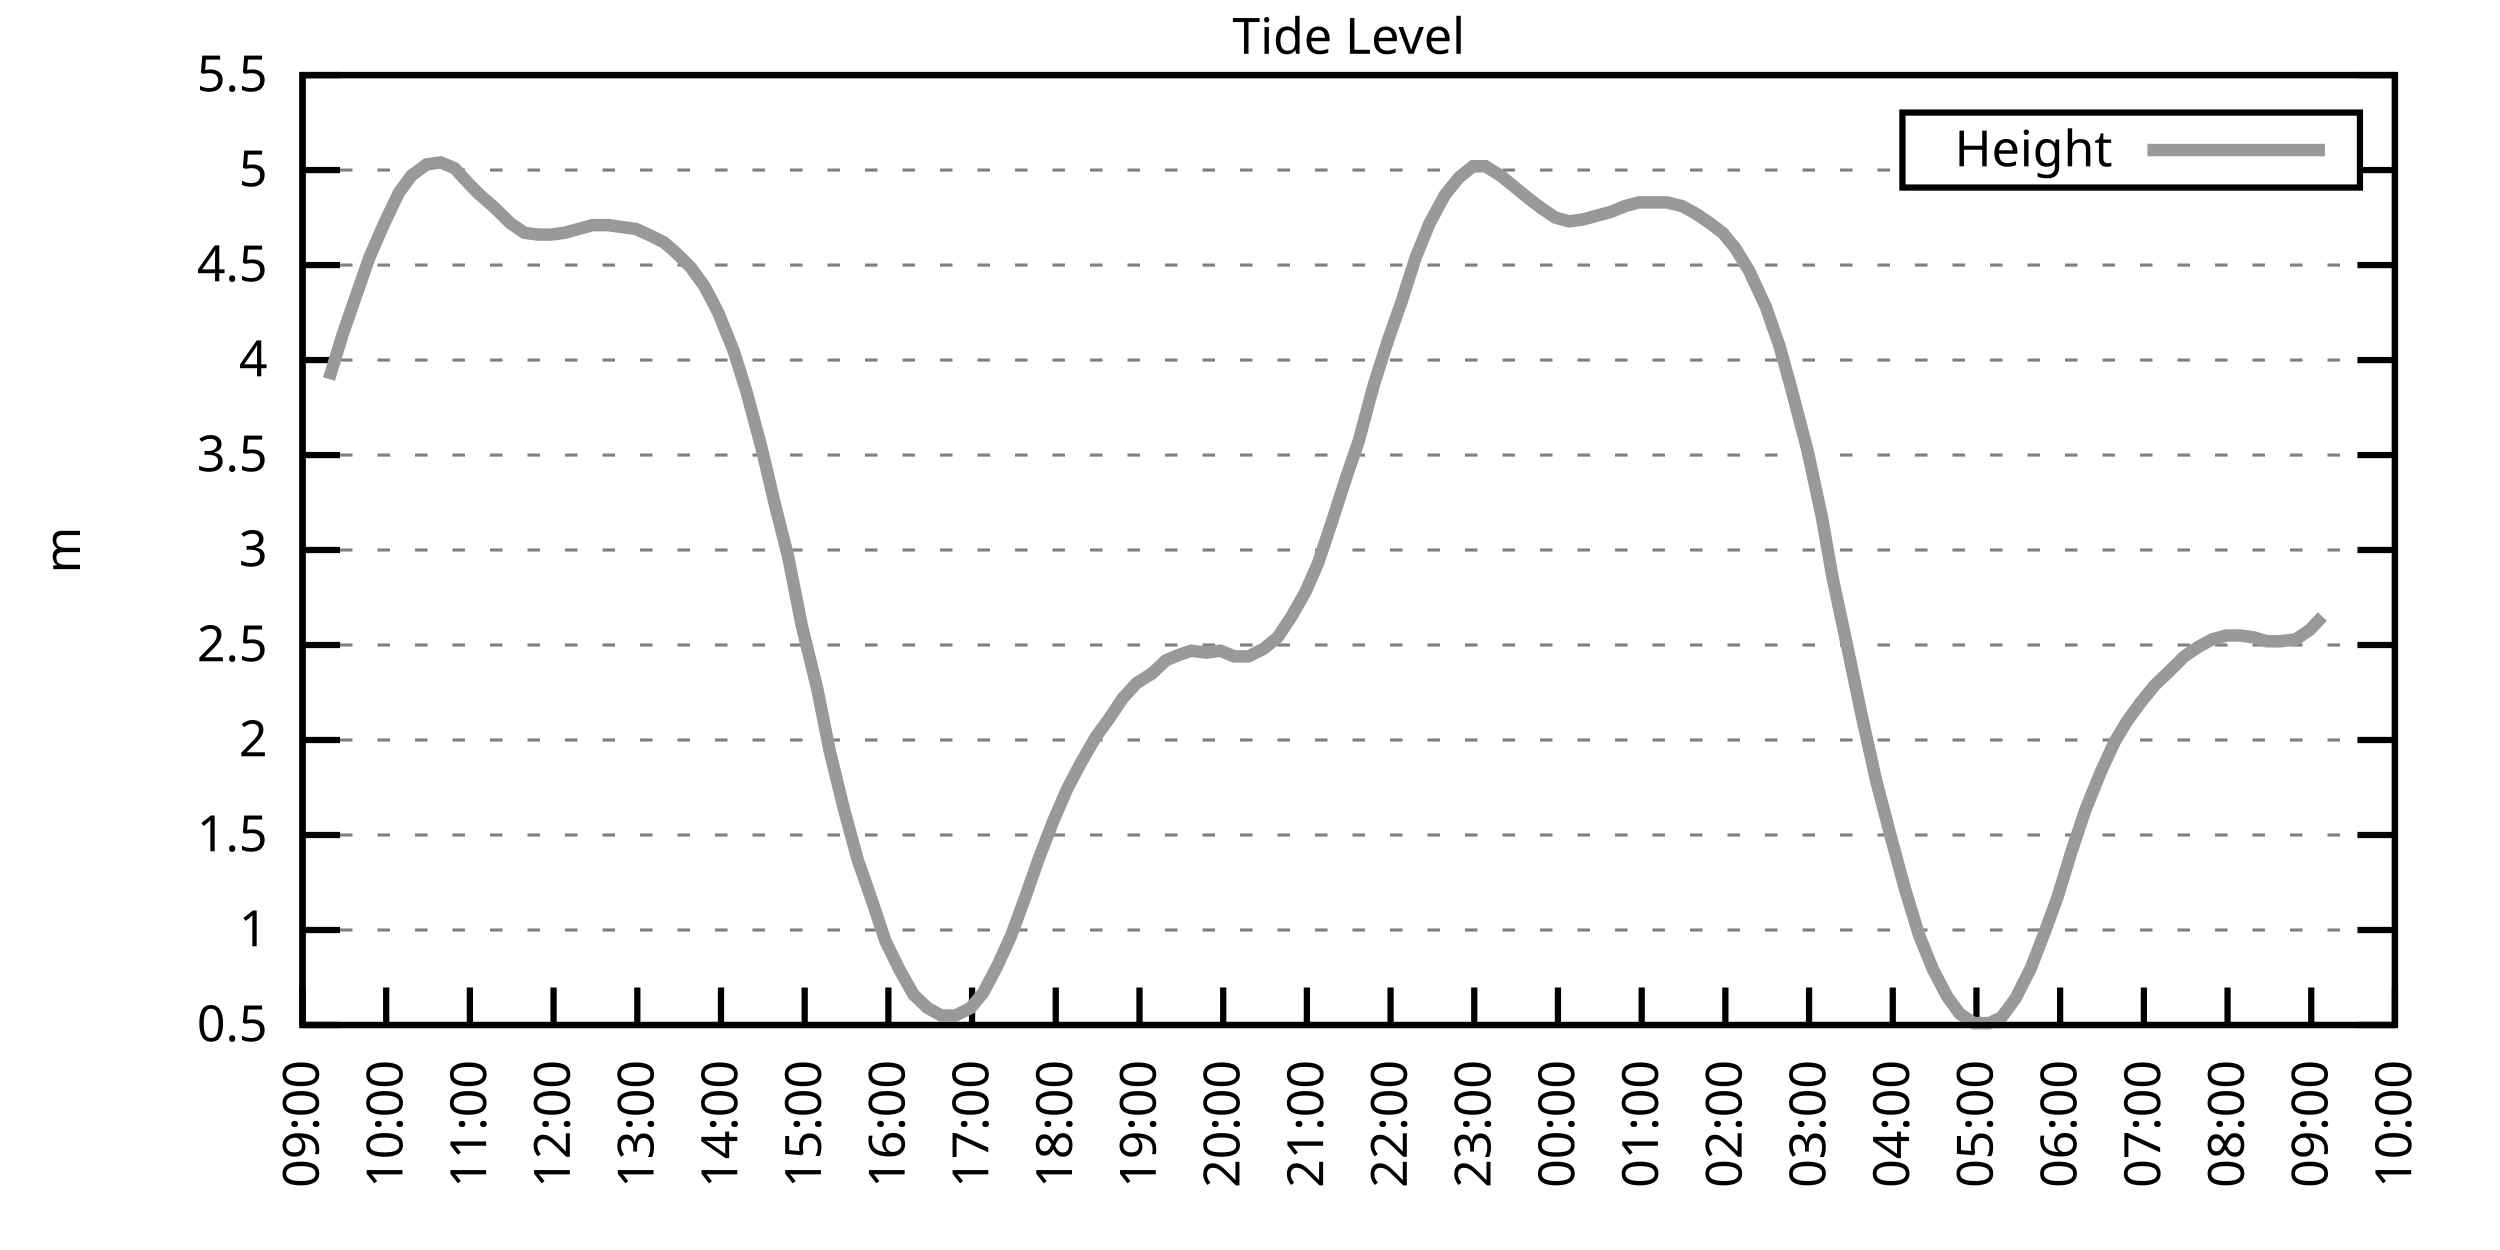
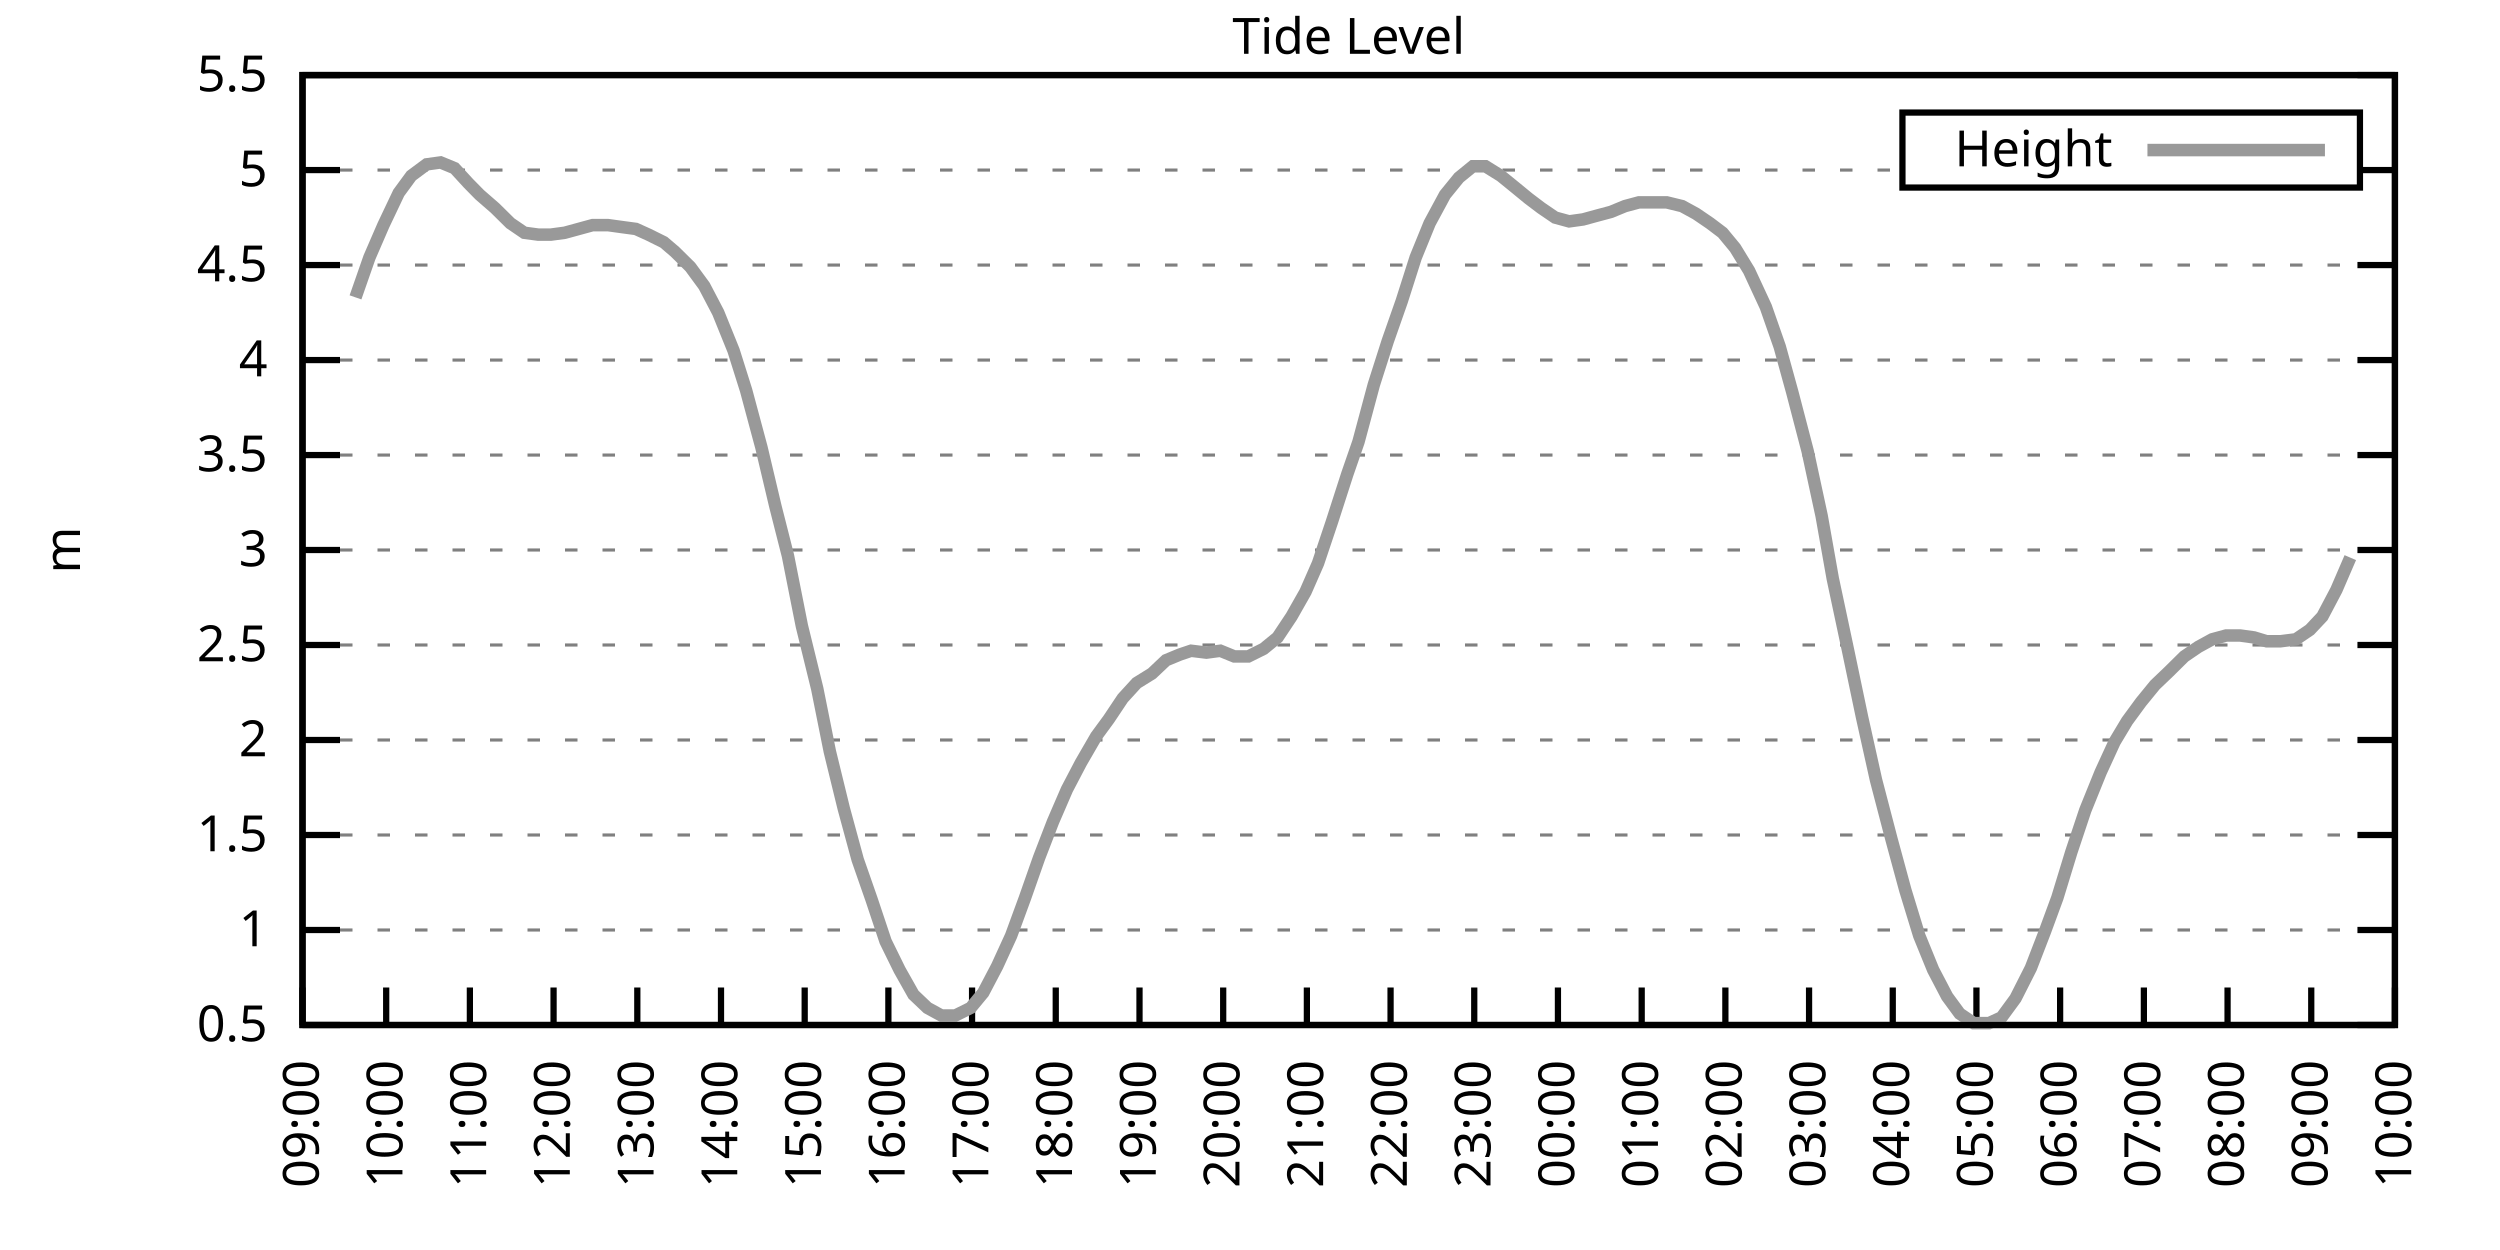
<svg xmlns="http://www.w3.org/2000/svg" xmlns:xlink="http://www.w3.org/1999/xlink" width="400" height="200" viewBox="0 0 400 200">
  <g id="gnuplot_canvas">
    <rect x="0" y="0" width="400" height="200" fill="none" />
    <defs>
      <circle id="gpDot" r="0.5" stroke-width="0.5" stroke="currentColor" />
      <path id="gpPt0" stroke-width="0.333" stroke="currentColor" d="M-1,0 h2 M0,-1 v2" />
      <path id="gpPt1" stroke-width="0.333" stroke="currentColor" d="M-1,-1 L1,1 M1,-1 L-1,1" />
      <path id="gpPt2" stroke-width="0.333" stroke="currentColor" d="M-1,0 L1,0 M0,-1 L0,1 M-1,-1 L1,1 M-1,1 L1,-1" />
      <rect id="gpPt3" stroke-width="0.333" stroke="currentColor" x="-1" y="-1" width="2" height="2" />
      <rect id="gpPt4" stroke-width="0.333" stroke="currentColor" fill="currentColor" x="-1" y="-1" width="2" height="2" />
      <circle id="gpPt5" stroke-width="0.333" stroke="currentColor" cx="0" cy="0" r="1" />
      <use xlink:href="#gpPt5" id="gpPt6" fill="currentColor" stroke="none" />
      <path id="gpPt7" stroke-width="0.333" stroke="currentColor" d="M0,-1.33 L-1.33,0.67 L1.33,0.67 z" />
      <use xlink:href="#gpPt7" id="gpPt8" fill="currentColor" stroke="none" />
      <use xlink:href="#gpPt7" id="gpPt9" stroke="currentColor" transform="rotate(180)" />
      <use xlink:href="#gpPt9" id="gpPt10" fill="currentColor" stroke="none" />
      <use xlink:href="#gpPt3" id="gpPt11" stroke="currentColor" transform="rotate(45)" />
      <use xlink:href="#gpPt11" id="gpPt12" fill="currentColor" stroke="none" />
      <path id="gpPt13" stroke-width="0.333" stroke="currentColor" d="M0,1.330 L1.265,0.411 L0.782,-1.067 L-0.782,-1.076 L-1.265,0.411 z" />
      <use xlink:href="#gpPt13" id="gpPt14" fill="currentColor" stroke="none" />
      <filter id="textbox" filterUnits="objectBoundingBox" x="0" y="0" height="1" width="1">
        <feFlood flood-color="white" flood-opacity="1" result="bgnd" />
        <feComposite in="SourceGraphic" in2="bgnd" operator="atop" />
      </filter>
      <filter id="greybox" filterUnits="objectBoundingBox" x="0" y="0" height="1" width="1">
        <feFlood flood-color="lightgrey" flood-opacity="1" result="grey" />
        <feComposite in="SourceGraphic" in2="grey" operator="atop" />
      </filter>
    </defs>
    <g fill="none" color="white" stroke="currentColor" stroke-width="1.00" stroke-linecap="butt" stroke-linejoin="miter">
</g>
    <g fill="none" color="black" stroke="currentColor" stroke-width="1.00" stroke-linecap="butt" stroke-linejoin="miter">
      <g stroke="none" shape-rendering="crispEdges">
        <polygon fill="rgb(255, 255, 255)" points="48.40,164.00 383.18,164.00 383.18,12.02 48.40,12.02 " />
      </g>
    </g>
    <g fill="none" color="black" stroke="currentColor" stroke-width="1.00" stroke-linecap="butt" stroke-linejoin="miter">
</g>
    <g fill="none" color="black" stroke="black" stroke-width="0.50" stroke-linecap="butt" stroke-linejoin="miter">
</g>
    <g fill="none" color="gray" stroke="currentColor" stroke-width="0.50" stroke-linecap="butt" stroke-linejoin="miter">
      <path stroke="gray" stroke-dasharray="2,4" class="gridline" d="M48.40,164.00 L383.19,164.00  " />
    </g>
    <g fill="none" color="gray" stroke="gray" stroke-width="1.00" stroke-linecap="butt" stroke-linejoin="miter">
</g>
    <g fill="none" color="black" stroke="currentColor" stroke-width="1.00" stroke-linecap="butt" stroke-linejoin="miter">
      <path stroke="black" d="M48.40,164.00 L54.40,164.00 M383.19,164.00 L377.19,164.00  " />
      <g transform="translate(42.80,166.60)" stroke="none" fill="black" font-family="Sans" font-size="8.00" text-anchor="end">
        <text>
          <tspan font-family="Sans"> 0.5</tspan>
        </text>
      </g>
    </g>
    <g fill="none" color="black" stroke="currentColor" stroke-width="1.00" stroke-linecap="butt" stroke-linejoin="miter">
</g>
    <g fill="none" color="black" stroke="black" stroke-width="0.50" stroke-linecap="butt" stroke-linejoin="miter">
</g>
    <g fill="none" color="gray" stroke="currentColor" stroke-width="0.50" stroke-linecap="butt" stroke-linejoin="miter">
      <path stroke="gray" stroke-dasharray="2,4" class="gridline" d="M48.40,148.80 L383.19,148.80  " />
    </g>
    <g fill="none" color="gray" stroke="gray" stroke-width="1.00" stroke-linecap="butt" stroke-linejoin="miter">
</g>
    <g fill="none" color="black" stroke="currentColor" stroke-width="1.00" stroke-linecap="butt" stroke-linejoin="miter">
      <path stroke="black" d="M48.40,148.80 L54.40,148.80 M383.19,148.80 L377.19,148.80  " />
      <g transform="translate(42.80,151.40)" stroke="none" fill="black" font-family="Sans" font-size="8.00" text-anchor="end">
        <text>
          <tspan font-family="Sans"> 1</tspan>
        </text>
      </g>
    </g>
    <g fill="none" color="black" stroke="currentColor" stroke-width="1.00" stroke-linecap="butt" stroke-linejoin="miter">
</g>
    <g fill="none" color="black" stroke="black" stroke-width="0.50" stroke-linecap="butt" stroke-linejoin="miter">
</g>
    <g fill="none" color="gray" stroke="currentColor" stroke-width="0.50" stroke-linecap="butt" stroke-linejoin="miter">
      <path stroke="gray" stroke-dasharray="2,4" class="gridline" d="M48.40,133.60 L383.19,133.60  " />
    </g>
    <g fill="none" color="gray" stroke="gray" stroke-width="1.00" stroke-linecap="butt" stroke-linejoin="miter">
</g>
    <g fill="none" color="black" stroke="currentColor" stroke-width="1.00" stroke-linecap="butt" stroke-linejoin="miter">
      <path stroke="black" d="M48.40,133.60 L54.40,133.60 M383.19,133.60 L377.19,133.60  " />
      <g transform="translate(42.80,136.20)" stroke="none" fill="black" font-family="Sans" font-size="8.00" text-anchor="end">
        <text>
          <tspan font-family="Sans"> 1.5</tspan>
        </text>
      </g>
    </g>
    <g fill="none" color="black" stroke="currentColor" stroke-width="1.00" stroke-linecap="butt" stroke-linejoin="miter">
</g>
    <g fill="none" color="black" stroke="black" stroke-width="0.50" stroke-linecap="butt" stroke-linejoin="miter">
</g>
    <g fill="none" color="gray" stroke="currentColor" stroke-width="0.50" stroke-linecap="butt" stroke-linejoin="miter">
      <path stroke="gray" stroke-dasharray="2,4" class="gridline" d="M48.40,118.40 L383.19,118.40  " />
    </g>
    <g fill="none" color="gray" stroke="gray" stroke-width="1.00" stroke-linecap="butt" stroke-linejoin="miter">
</g>
    <g fill="none" color="black" stroke="currentColor" stroke-width="1.00" stroke-linecap="butt" stroke-linejoin="miter">
      <path stroke="black" d="M48.40,118.40 L54.40,118.40 M383.19,118.40 L377.19,118.40  " />
      <g transform="translate(42.80,121.00)" stroke="none" fill="black" font-family="Sans" font-size="8.00" text-anchor="end">
        <text>
          <tspan font-family="Sans"> 2</tspan>
        </text>
      </g>
    </g>
    <g fill="none" color="black" stroke="currentColor" stroke-width="1.00" stroke-linecap="butt" stroke-linejoin="miter">
</g>
    <g fill="none" color="black" stroke="black" stroke-width="0.50" stroke-linecap="butt" stroke-linejoin="miter">
</g>
    <g fill="none" color="gray" stroke="currentColor" stroke-width="0.50" stroke-linecap="butt" stroke-linejoin="miter">
      <path stroke="gray" stroke-dasharray="2,4" class="gridline" d="M48.40,103.20 L383.19,103.20  " />
    </g>
    <g fill="none" color="gray" stroke="gray" stroke-width="1.00" stroke-linecap="butt" stroke-linejoin="miter">
</g>
    <g fill="none" color="black" stroke="currentColor" stroke-width="1.00" stroke-linecap="butt" stroke-linejoin="miter">
      <path stroke="black" d="M48.40,103.20 L54.40,103.20 M383.19,103.20 L377.19,103.20  " />
      <g transform="translate(42.80,105.80)" stroke="none" fill="black" font-family="Sans" font-size="8.00" text-anchor="end">
        <text>
          <tspan font-family="Sans"> 2.5</tspan>
        </text>
      </g>
    </g>
    <g fill="none" color="black" stroke="currentColor" stroke-width="1.00" stroke-linecap="butt" stroke-linejoin="miter">
</g>
    <g fill="none" color="black" stroke="black" stroke-width="0.50" stroke-linecap="butt" stroke-linejoin="miter">
</g>
    <g fill="none" color="gray" stroke="currentColor" stroke-width="0.50" stroke-linecap="butt" stroke-linejoin="miter">
      <path stroke="gray" stroke-dasharray="2,4" class="gridline" d="M48.40,88.00 L383.19,88.00  " />
    </g>
    <g fill="none" color="gray" stroke="gray" stroke-width="1.00" stroke-linecap="butt" stroke-linejoin="miter">
</g>
    <g fill="none" color="black" stroke="currentColor" stroke-width="1.00" stroke-linecap="butt" stroke-linejoin="miter">
      <path stroke="black" d="M48.40,88.00 L54.40,88.00 M383.19,88.00 L377.19,88.00  " />
      <g transform="translate(42.80,90.60)" stroke="none" fill="black" font-family="Sans" font-size="8.00" text-anchor="end">
        <text>
          <tspan font-family="Sans"> 3</tspan>
        </text>
      </g>
    </g>
    <g fill="none" color="black" stroke="currentColor" stroke-width="1.00" stroke-linecap="butt" stroke-linejoin="miter">
</g>
    <g fill="none" color="black" stroke="black" stroke-width="0.50" stroke-linecap="butt" stroke-linejoin="miter">
</g>
    <g fill="none" color="gray" stroke="currentColor" stroke-width="0.50" stroke-linecap="butt" stroke-linejoin="miter">
      <path stroke="gray" stroke-dasharray="2,4" class="gridline" d="M48.40,72.81 L383.19,72.81  " />
    </g>
    <g fill="none" color="gray" stroke="gray" stroke-width="1.00" stroke-linecap="butt" stroke-linejoin="miter">
</g>
    <g fill="none" color="black" stroke="currentColor" stroke-width="1.00" stroke-linecap="butt" stroke-linejoin="miter">
      <path stroke="black" d="M48.40,72.81 L54.40,72.81 M383.19,72.81 L377.19,72.81  " />
      <g transform="translate(42.80,75.41)" stroke="none" fill="black" font-family="Sans" font-size="8.00" text-anchor="end">
        <text>
          <tspan font-family="Sans"> 3.5</tspan>
        </text>
      </g>
    </g>
    <g fill="none" color="black" stroke="currentColor" stroke-width="1.00" stroke-linecap="butt" stroke-linejoin="miter">
</g>
    <g fill="none" color="black" stroke="black" stroke-width="0.50" stroke-linecap="butt" stroke-linejoin="miter">
</g>
    <g fill="none" color="gray" stroke="currentColor" stroke-width="0.50" stroke-linecap="butt" stroke-linejoin="miter">
      <path stroke="gray" stroke-dasharray="2,4" class="gridline" d="M48.40,57.61 L383.19,57.61  " />
    </g>
    <g fill="none" color="gray" stroke="gray" stroke-width="1.00" stroke-linecap="butt" stroke-linejoin="miter">
</g>
    <g fill="none" color="black" stroke="currentColor" stroke-width="1.00" stroke-linecap="butt" stroke-linejoin="miter">
      <path stroke="black" d="M48.40,57.61 L54.40,57.61 M383.19,57.61 L377.19,57.61  " />
      <g transform="translate(42.80,60.21)" stroke="none" fill="black" font-family="Sans" font-size="8.00" text-anchor="end">
        <text>
          <tspan font-family="Sans"> 4</tspan>
        </text>
      </g>
    </g>
    <g fill="none" color="black" stroke="currentColor" stroke-width="1.00" stroke-linecap="butt" stroke-linejoin="miter">
</g>
    <g fill="none" color="black" stroke="black" stroke-width="0.50" stroke-linecap="butt" stroke-linejoin="miter">
</g>
    <g fill="none" color="gray" stroke="currentColor" stroke-width="0.50" stroke-linecap="butt" stroke-linejoin="miter">
      <path stroke="gray" stroke-dasharray="2,4" class="gridline" d="M48.40,42.41 L383.19,42.41  " />
    </g>
    <g fill="none" color="gray" stroke="gray" stroke-width="1.00" stroke-linecap="butt" stroke-linejoin="miter">
</g>
    <g fill="none" color="black" stroke="currentColor" stroke-width="1.00" stroke-linecap="butt" stroke-linejoin="miter">
      <path stroke="black" d="M48.40,42.41 L54.40,42.41 M383.19,42.41 L377.19,42.41  " />
      <g transform="translate(42.80,45.01)" stroke="none" fill="black" font-family="Sans" font-size="8.00" text-anchor="end">
        <text>
          <tspan font-family="Sans"> 4.5</tspan>
        </text>
      </g>
    </g>
    <g fill="none" color="black" stroke="currentColor" stroke-width="1.00" stroke-linecap="butt" stroke-linejoin="miter">
</g>
    <g fill="none" color="black" stroke="black" stroke-width="0.50" stroke-linecap="butt" stroke-linejoin="miter">
</g>
    <g fill="none" color="gray" stroke="currentColor" stroke-width="0.50" stroke-linecap="butt" stroke-linejoin="miter">
      <path stroke="gray" stroke-dasharray="2,4" class="gridline" d="M48.40,27.21 L304.39,27.21 M377.59,27.21 L383.19,27.21  " />
    </g>
    <g fill="none" color="gray" stroke="gray" stroke-width="1.00" stroke-linecap="butt" stroke-linejoin="miter">
</g>
    <g fill="none" color="black" stroke="currentColor" stroke-width="1.00" stroke-linecap="butt" stroke-linejoin="miter">
      <path stroke="black" d="M48.40,27.21 L54.40,27.21 M383.19,27.21 L377.19,27.21  " />
      <g transform="translate(42.80,29.81)" stroke="none" fill="black" font-family="Sans" font-size="8.00" text-anchor="end">
        <text>
          <tspan font-family="Sans"> 5</tspan>
        </text>
      </g>
    </g>
    <g fill="none" color="black" stroke="currentColor" stroke-width="1.00" stroke-linecap="butt" stroke-linejoin="miter">
</g>
    <g fill="none" color="black" stroke="black" stroke-width="0.50" stroke-linecap="butt" stroke-linejoin="miter">
</g>
    <g fill="none" color="gray" stroke="currentColor" stroke-width="0.50" stroke-linecap="butt" stroke-linejoin="miter">
      <path stroke="gray" stroke-dasharray="2,4" class="gridline" d="M48.40,12.01 L383.19,12.01  " />
    </g>
    <g fill="none" color="gray" stroke="gray" stroke-width="1.00" stroke-linecap="butt" stroke-linejoin="miter">
</g>
    <g fill="none" color="black" stroke="currentColor" stroke-width="1.00" stroke-linecap="butt" stroke-linejoin="miter">
      <path stroke="black" d="M48.40,12.01 L54.40,12.01 M383.19,12.01 L377.19,12.01  " />
      <g transform="translate(42.80,14.61)" stroke="none" fill="black" font-family="Sans" font-size="8.00" text-anchor="end">
        <text>
          <tspan font-family="Sans"> 5.5</tspan>
        </text>
      </g>
    </g>
    <g fill="none" color="black" stroke="currentColor" stroke-width="1.00" stroke-linecap="butt" stroke-linejoin="miter">
      <path stroke="black" d="M48.40,164.00 L48.40,158.00  " />
      <g transform="translate(51.00,169.60) rotate(270.00)" stroke="none" fill="black" font-family="Sans" font-size="8.00" text-anchor="end">
        <text>
          <tspan font-family="Sans">09:00</tspan>
        </text>
      </g>
    </g>
    <g fill="none" color="black" stroke="currentColor" stroke-width="1.00" stroke-linecap="butt" stroke-linejoin="miter">
      <path stroke="black" d="M61.79,164.00 L61.79,158.00  " />
      <g transform="translate(64.39,169.60) rotate(270.00)" stroke="none" fill="black" font-family="Sans" font-size="8.00" text-anchor="end">
        <text>
          <tspan font-family="Sans">10:00</tspan>
        </text>
      </g>
    </g>
    <g fill="none" color="black" stroke="currentColor" stroke-width="1.00" stroke-linecap="butt" stroke-linejoin="miter">
      <path stroke="black" d="M75.18,164.00 L75.18,158.00  " />
      <g transform="translate(77.78,169.60) rotate(270.00)" stroke="none" fill="black" font-family="Sans" font-size="8.00" text-anchor="end">
        <text>
          <tspan font-family="Sans">11:00</tspan>
        </text>
      </g>
    </g>
    <g fill="none" color="black" stroke="currentColor" stroke-width="1.00" stroke-linecap="butt" stroke-linejoin="miter">
      <path stroke="black" d="M88.57,164.00 L88.57,158.00  " />
      <g transform="translate(91.17,169.60) rotate(270.00)" stroke="none" fill="black" font-family="Sans" font-size="8.00" text-anchor="end">
        <text>
          <tspan font-family="Sans">12:00</tspan>
        </text>
      </g>
    </g>
    <g fill="none" color="black" stroke="currentColor" stroke-width="1.00" stroke-linecap="butt" stroke-linejoin="miter">
      <path stroke="black" d="M101.97,164.00 L101.97,158.00  " />
      <g transform="translate(104.57,169.60) rotate(270.00)" stroke="none" fill="black" font-family="Sans" font-size="8.00" text-anchor="end">
        <text>
          <tspan font-family="Sans">13:00</tspan>
        </text>
      </g>
    </g>
    <g fill="none" color="black" stroke="currentColor" stroke-width="1.00" stroke-linecap="butt" stroke-linejoin="miter">
      <path stroke="black" d="M115.36,164.00 L115.36,158.00  " />
      <g transform="translate(117.96,169.60) rotate(270.00)" stroke="none" fill="black" font-family="Sans" font-size="8.00" text-anchor="end">
        <text>
          <tspan font-family="Sans">14:00</tspan>
        </text>
      </g>
    </g>
    <g fill="none" color="black" stroke="currentColor" stroke-width="1.00" stroke-linecap="butt" stroke-linejoin="miter">
      <path stroke="black" d="M128.75,164.00 L128.75,158.00  " />
      <g transform="translate(131.35,169.60) rotate(270.00)" stroke="none" fill="black" font-family="Sans" font-size="8.00" text-anchor="end">
        <text>
          <tspan font-family="Sans">15:00</tspan>
        </text>
      </g>
    </g>
    <g fill="none" color="black" stroke="currentColor" stroke-width="1.00" stroke-linecap="butt" stroke-linejoin="miter">
      <path stroke="black" d="M142.14,164.00 L142.14,158.00  " />
      <g transform="translate(144.74,169.60) rotate(270.00)" stroke="none" fill="black" font-family="Sans" font-size="8.00" text-anchor="end">
        <text>
          <tspan font-family="Sans">16:00</tspan>
        </text>
      </g>
    </g>
    <g fill="none" color="black" stroke="currentColor" stroke-width="1.00" stroke-linecap="butt" stroke-linejoin="miter">
      <path stroke="black" d="M155.53,164.00 L155.53,158.00  " />
      <g transform="translate(158.13,169.60) rotate(270.00)" stroke="none" fill="black" font-family="Sans" font-size="8.00" text-anchor="end">
        <text>
          <tspan font-family="Sans">17:00</tspan>
        </text>
      </g>
    </g>
    <g fill="none" color="black" stroke="currentColor" stroke-width="1.00" stroke-linecap="butt" stroke-linejoin="miter">
      <path stroke="black" d="M168.92,164.00 L168.92,158.00  " />
      <g transform="translate(171.52,169.60) rotate(270.00)" stroke="none" fill="black" font-family="Sans" font-size="8.00" text-anchor="end">
        <text>
          <tspan font-family="Sans">18:00</tspan>
        </text>
      </g>
    </g>
    <g fill="none" color="black" stroke="currentColor" stroke-width="1.00" stroke-linecap="butt" stroke-linejoin="miter">
      <path stroke="black" d="M182.32,164.00 L182.32,158.00  " />
      <g transform="translate(184.92,169.60) rotate(270.00)" stroke="none" fill="black" font-family="Sans" font-size="8.00" text-anchor="end">
        <text>
          <tspan font-family="Sans">19:00</tspan>
        </text>
      </g>
    </g>
    <g fill="none" color="black" stroke="currentColor" stroke-width="1.00" stroke-linecap="butt" stroke-linejoin="miter">
      <path stroke="black" d="M195.71,164.00 L195.71,158.00  " />
      <g transform="translate(198.31,169.60) rotate(270.00)" stroke="none" fill="black" font-family="Sans" font-size="8.00" text-anchor="end">
        <text>
          <tspan font-family="Sans">20:00</tspan>
        </text>
      </g>
    </g>
    <g fill="none" color="black" stroke="currentColor" stroke-width="1.00" stroke-linecap="butt" stroke-linejoin="miter">
      <path stroke="black" d="M209.10,164.00 L209.10,158.00  " />
      <g transform="translate(211.70,169.60) rotate(270.00)" stroke="none" fill="black" font-family="Sans" font-size="8.00" text-anchor="end">
        <text>
          <tspan font-family="Sans">21:00</tspan>
        </text>
      </g>
    </g>
    <g fill="none" color="black" stroke="currentColor" stroke-width="1.00" stroke-linecap="butt" stroke-linejoin="miter">
      <path stroke="black" d="M222.49,164.00 L222.49,158.00  " />
      <g transform="translate(225.09,169.60) rotate(270.00)" stroke="none" fill="black" font-family="Sans" font-size="8.00" text-anchor="end">
        <text>
          <tspan font-family="Sans">22:00</tspan>
        </text>
      </g>
    </g>
    <g fill="none" color="black" stroke="currentColor" stroke-width="1.00" stroke-linecap="butt" stroke-linejoin="miter">
      <path stroke="black" d="M235.88,164.00 L235.88,158.00  " />
      <g transform="translate(238.48,169.60) rotate(270.00)" stroke="none" fill="black" font-family="Sans" font-size="8.00" text-anchor="end">
        <text>
          <tspan font-family="Sans">23:00</tspan>
        </text>
      </g>
    </g>
    <g fill="none" color="black" stroke="currentColor" stroke-width="1.00" stroke-linecap="butt" stroke-linejoin="miter">
      <path stroke="black" d="M249.27,164.00 L249.27,158.00  " />
      <g transform="translate(251.87,169.60) rotate(270.00)" stroke="none" fill="black" font-family="Sans" font-size="8.00" text-anchor="end">
        <text>
          <tspan font-family="Sans">00:00</tspan>
        </text>
      </g>
    </g>
    <g fill="none" color="black" stroke="currentColor" stroke-width="1.00" stroke-linecap="butt" stroke-linejoin="miter">
      <path stroke="black" d="M262.67,164.00 L262.67,158.00  " />
      <g transform="translate(265.27,169.60) rotate(270.00)" stroke="none" fill="black" font-family="Sans" font-size="8.00" text-anchor="end">
        <text>
          <tspan font-family="Sans">01:00</tspan>
        </text>
      </g>
    </g>
    <g fill="none" color="black" stroke="currentColor" stroke-width="1.00" stroke-linecap="butt" stroke-linejoin="miter">
      <path stroke="black" d="M276.06,164.00 L276.06,158.00  " />
      <g transform="translate(278.66,169.60) rotate(270.00)" stroke="none" fill="black" font-family="Sans" font-size="8.00" text-anchor="end">
        <text>
          <tspan font-family="Sans">02:00</tspan>
        </text>
      </g>
    </g>
    <g fill="none" color="black" stroke="currentColor" stroke-width="1.00" stroke-linecap="butt" stroke-linejoin="miter">
      <path stroke="black" d="M289.45,164.00 L289.45,158.00  " />
      <g transform="translate(292.05,169.60) rotate(270.00)" stroke="none" fill="black" font-family="Sans" font-size="8.00" text-anchor="end">
        <text>
          <tspan font-family="Sans">03:00</tspan>
        </text>
      </g>
    </g>
    <g fill="none" color="black" stroke="currentColor" stroke-width="1.00" stroke-linecap="butt" stroke-linejoin="miter">
      <path stroke="black" d="M302.84,164.00 L302.84,158.00  " />
      <g transform="translate(305.44,169.60) rotate(270.00)" stroke="none" fill="black" font-family="Sans" font-size="8.00" text-anchor="end">
        <text>
          <tspan font-family="Sans">04:00</tspan>
        </text>
      </g>
    </g>
    <g fill="none" color="black" stroke="currentColor" stroke-width="1.00" stroke-linecap="butt" stroke-linejoin="miter">
      <path stroke="black" d="M316.23,164.00 L316.23,158.00  " />
      <g transform="translate(318.83,169.60) rotate(270.00)" stroke="none" fill="black" font-family="Sans" font-size="8.00" text-anchor="end">
        <text>
          <tspan font-family="Sans">05:00</tspan>
        </text>
      </g>
    </g>
    <g fill="none" color="black" stroke="currentColor" stroke-width="1.00" stroke-linecap="butt" stroke-linejoin="miter">
      <path stroke="black" d="M329.62,164.00 L329.62,158.00  " />
      <g transform="translate(332.22,169.60) rotate(270.00)" stroke="none" fill="black" font-family="Sans" font-size="8.00" text-anchor="end">
        <text>
          <tspan font-family="Sans">06:00</tspan>
        </text>
      </g>
    </g>
    <g fill="none" color="black" stroke="currentColor" stroke-width="1.00" stroke-linecap="butt" stroke-linejoin="miter">
      <path stroke="black" d="M343.02,164.00 L343.02,158.00  " />
      <g transform="translate(345.62,169.60) rotate(270.00)" stroke="none" fill="black" font-family="Sans" font-size="8.00" text-anchor="end">
        <text>
          <tspan font-family="Sans">07:00</tspan>
        </text>
      </g>
    </g>
    <g fill="none" color="black" stroke="currentColor" stroke-width="1.00" stroke-linecap="butt" stroke-linejoin="miter">
      <path stroke="black" d="M356.41,164.00 L356.41,158.00  " />
      <g transform="translate(359.01,169.60) rotate(270.00)" stroke="none" fill="black" font-family="Sans" font-size="8.00" text-anchor="end">
        <text>
          <tspan font-family="Sans">08:00</tspan>
        </text>
      </g>
    </g>
    <g fill="none" color="black" stroke="currentColor" stroke-width="1.00" stroke-linecap="butt" stroke-linejoin="miter">
      <path stroke="black" d="M369.80,164.00 L369.80,158.00  " />
      <g transform="translate(372.40,169.60) rotate(270.00)" stroke="none" fill="black" font-family="Sans" font-size="8.00" text-anchor="end">
        <text>
          <tspan font-family="Sans">09:00</tspan>
        </text>
      </g>
    </g>
    <g fill="none" color="black" stroke="currentColor" stroke-width="1.00" stroke-linecap="butt" stroke-linejoin="miter">
      <path stroke="black" d="M383.19,164.00 L383.19,158.00  " />
      <g transform="translate(385.79,169.60) rotate(270.00)" stroke="none" fill="black" font-family="Sans" font-size="8.00" text-anchor="end">
        <text>
          <tspan font-family="Sans">10:00</tspan>
        </text>
      </g>
    </g>
    <g fill="none" color="black" stroke="currentColor" stroke-width="1.00" stroke-linecap="butt" stroke-linejoin="miter">
</g>
    <g fill="none" color="black" stroke="currentColor" stroke-width="1.00" stroke-linecap="butt" stroke-linejoin="miter">
      <path stroke="black" d="M48.40,12.01 L48.40,164.00 L383.19,164.00 L383.19,12.01 L48.40,12.01 Z  " />
    </g>
    <g fill="none" color="black" stroke="currentColor" stroke-width="1.00" stroke-linecap="butt" stroke-linejoin="miter">
</g>
    <g fill="none" color="black" stroke="currentColor" stroke-width="1.00" stroke-linecap="butt" stroke-linejoin="miter">
      <path stroke="black" d="M304.39,30.01 L304.39,18.01 L377.59,18.01 L377.59,30.01 L304.39,30.01 Z  " />
    </g>
    <g id="Tide_level_plot_1">
      <g fill="none" color="white" stroke="black" stroke-width="2.00" stroke-linecap="butt" stroke-linejoin="miter">
</g>
      <g fill="none" color="black" stroke="currentColor" stroke-width="2.00" stroke-linecap="butt" stroke-linejoin="miter">
        <g transform="translate(337.99,26.61)" stroke="none" fill="black" font-family="Sans" font-size="8.00" text-anchor="end">
          <text>
            <tspan font-family="Sans">Height</tspan>
          </text>
        </g>
      </g>
      <g fill="none" color="black" stroke="currentColor" stroke-width="2.00" stroke-linecap="butt" stroke-linejoin="miter">
-         <path stroke="rgb(153, 153, 153)" d="M343.59,24.01 L371.99,24.01 M52.64,60.65 L54.87,53.35 L56.88,47.58 L59.11,41.19 L61.35,36.02 L63.80,30.86   L65.81,28.12 L68.26,26.30 L70.50,25.99 L72.73,26.91 L74.96,29.34 L76.75,31.16 L79.20,33.29 L81.66,35.72   L83.89,37.24 L86.12,37.54 L88.13,37.54 L90.36,37.24 L92.59,36.63 L94.82,36.02 L97.28,36.02 L99.51,36.33   L101.74,36.63 L103.75,37.54 L106.21,38.76 L107.99,40.28 L110.45,42.71 L112.68,45.75 L114.91,50.01 L117.37,56.09   L119.38,62.47 L121.83,71.59 L124.06,81.01 L126.07,88.92 L128.30,100.16 L130.76,110.20 L132.77,120.23 L135.00,129.35   L137.23,137.55 L139.46,143.94 L141.69,150.62 L143.93,155.18 L146.16,159.14 L148.39,161.26 L150.62,162.48 L152.85,162.48   L155.31,161.26 L157.32,158.83 L159.55,154.58 L161.78,149.71 L164.01,143.63 L166.25,137.25 L168.48,131.47 L170.71,126.31   L172.94,122.05 L175.40,117.80 L177.41,115.06 L179.64,111.72 L181.87,109.28 L184.32,107.76 L186.56,105.64 L188.79,104.72   L190.57,104.12 L193.03,104.42 L195.26,104.12 L197.49,105.03 L199.73,105.03 L202.18,103.81 L204.41,101.99 L206.64,98.64   L208.88,94.69 L210.88,90.13 L213.12,83.45 L215.57,75.85 L217.36,70.68 L219.81,61.56 L222.04,54.57 L224.28,48.18   L226.51,41.19 L228.74,35.72 L231.20,31.16 L233.43,28.42 L235.66,26.60 L237.67,26.60 L240.12,28.12 L242.36,29.94   L244.59,31.77 L246.60,33.29 L248.83,34.81 L251.06,35.42 L253.29,35.11 L255.52,34.50 L257.76,33.90 L259.99,32.98   L262.22,32.38 L264.23,32.38 L266.68,32.38 L269.14,32.98 L271.37,34.20 L273.60,35.72 L275.61,37.24 L277.62,39.67   L279.85,43.32 L282.53,49.10 L284.76,55.48 L286.77,62.77 L289.23,72.20 L291.46,82.53 L293.24,92.56 L295.70,104.12   L297.93,114.76 L300.16,124.79 L302.62,134.21 L304.85,142.42 L307.08,149.71 L309.31,155.18 L311.54,159.44 L313.55,162.18   L315.79,163.70 L318.24,163.70 L320.25,162.78 L322.48,159.74 L324.94,154.88 L327.17,149.10 L329.18,143.63 L331.41,136.34   L333.64,129.65 L336.10,123.57 L338.33,118.71 L340.34,115.36 L342.57,112.32 L344.80,109.59 L347.03,107.46 L349.49,105.03   L351.72,103.51 L353.95,102.29 L356.18,101.68 L358.42,101.68 L360.65,101.99 L362.66,102.60 L364.89,102.60 L367.34,102.29   L369.58,100.77 L371.58,98.64  " />
+         <path stroke="rgb(153, 153, 153)" d="M343.59,24.01 L371.99,24.01 M56.88,47.58 L59.11,41.19 L61.35,36.02 L63.80,30.86 L65.81,28.12 L68.26,26.30   L70.50,25.99 L72.73,26.91 L74.96,29.34 L76.75,31.16 L79.20,33.29 L81.66,35.72 L83.89,37.24 L86.12,37.54   L88.13,37.54 L90.36,37.24 L92.59,36.63 L94.82,36.02 L97.28,36.02 L99.51,36.33 L101.74,36.63 L103.75,37.54   L106.21,38.76 L107.99,40.28 L110.45,42.71 L112.68,45.75 L114.91,50.01 L117.37,56.09 L119.38,62.47 L121.83,71.59   L124.06,81.01 L126.07,88.92 L128.30,100.16 L130.76,110.20 L132.77,120.23 L135.00,129.35 L137.23,137.55 L139.46,143.94   L141.69,150.62 L143.93,155.18 L146.16,159.14 L148.39,161.26 L150.62,162.48 L152.85,162.48 L155.31,161.26 L157.32,158.83   L159.55,154.58 L161.78,149.71 L164.01,143.63 L166.25,137.25 L168.48,131.47 L170.71,126.31 L172.94,122.05 L175.40,117.80   L177.41,115.06 L179.64,111.72 L181.87,109.28 L184.32,107.76 L186.56,105.64 L188.79,104.72 L190.57,104.12 L193.03,104.42   L195.26,104.12 L197.49,105.03 L199.73,105.03 L202.18,103.81 L204.41,101.99 L206.64,98.64 L208.88,94.69 L210.88,90.13   L213.12,83.45 L215.57,75.85 L217.36,70.68 L219.81,61.56 L222.04,54.57 L224.28,48.18 L226.51,41.19 L228.74,35.72   L231.20,31.16 L233.43,28.42 L235.66,26.60 L237.67,26.60 L240.12,28.12 L242.36,29.94 L244.59,31.77 L246.60,33.29   L248.83,34.81 L251.06,35.42 L253.29,35.11 L255.52,34.50 L257.76,33.90 L259.99,32.98 L262.22,32.38 L264.23,32.38   L266.68,32.38 L269.14,32.98 L271.37,34.20 L273.60,35.72 L275.61,37.24 L277.62,39.67 L279.85,43.32 L282.53,49.10   L284.76,55.48 L286.77,62.77 L289.23,72.20 L291.46,82.53 L293.24,92.56 L295.70,104.12 L297.93,114.76 L300.16,124.79   L302.62,134.21 L304.85,142.42 L307.08,149.71 L309.31,155.18 L311.54,159.44 L313.55,162.18 L315.79,163.70 L318.24,163.70   L320.25,162.78 L322.48,159.74 L324.94,154.88 L327.17,149.10 L329.18,143.63 L331.41,136.34 L333.64,129.65 L336.10,123.57   L338.33,118.71 L340.34,115.36 L342.57,112.32 L344.80,109.59 L347.03,107.46 L349.49,105.03 L351.72,103.51 L353.95,102.29   L356.18,101.68 L358.42,101.68 L360.65,101.99 L362.66,102.60 L364.89,102.60 L367.34,102.29 L369.58,100.77 L371.58,98.64   L373.82,94.39 L376.05,89.22  " />
      </g>
    </g>
    <g fill="none" color="black" stroke="currentColor" stroke-width="2.00" stroke-linecap="butt" stroke-linejoin="miter">
</g>
    <g fill="none" color="black" stroke="black" stroke-width="1.00" stroke-linecap="butt" stroke-linejoin="miter">
</g>
    <g fill="none" color="black" stroke="currentColor" stroke-width="1.00" stroke-linecap="butt" stroke-linejoin="miter">
      <path stroke="black" d="M48.40,12.01 L48.40,164.00 L383.19,164.00 L383.19,12.01 L48.40,12.01 Z  " />
      <g transform="translate(12.80,88.01) rotate(270.00)" stroke="none" fill="black" font-family="Sans" font-size="8.00" text-anchor="middle">
        <text>
          <tspan font-family="Sans">m</tspan>
        </text>
      </g>
    </g>
    <g fill="none" color="black" stroke="currentColor" stroke-width="1.00" stroke-linecap="butt" stroke-linejoin="miter">
</g>
    <g fill="none" color="black" stroke="currentColor" stroke-width="1.00" stroke-linecap="butt" stroke-linejoin="miter">
      <g transform="translate(215.79,8.61)" stroke="none" fill="black" font-family="Sans" font-size="8.00" text-anchor="middle">
        <text>
          <tspan font-family="Sans">Tide Level</tspan>
        </text>
      </g>
    </g>
    <g fill="none" color="black" stroke="currentColor" stroke-width="1.00" stroke-linecap="butt" stroke-linejoin="miter">
</g>
  </g>
</svg>
